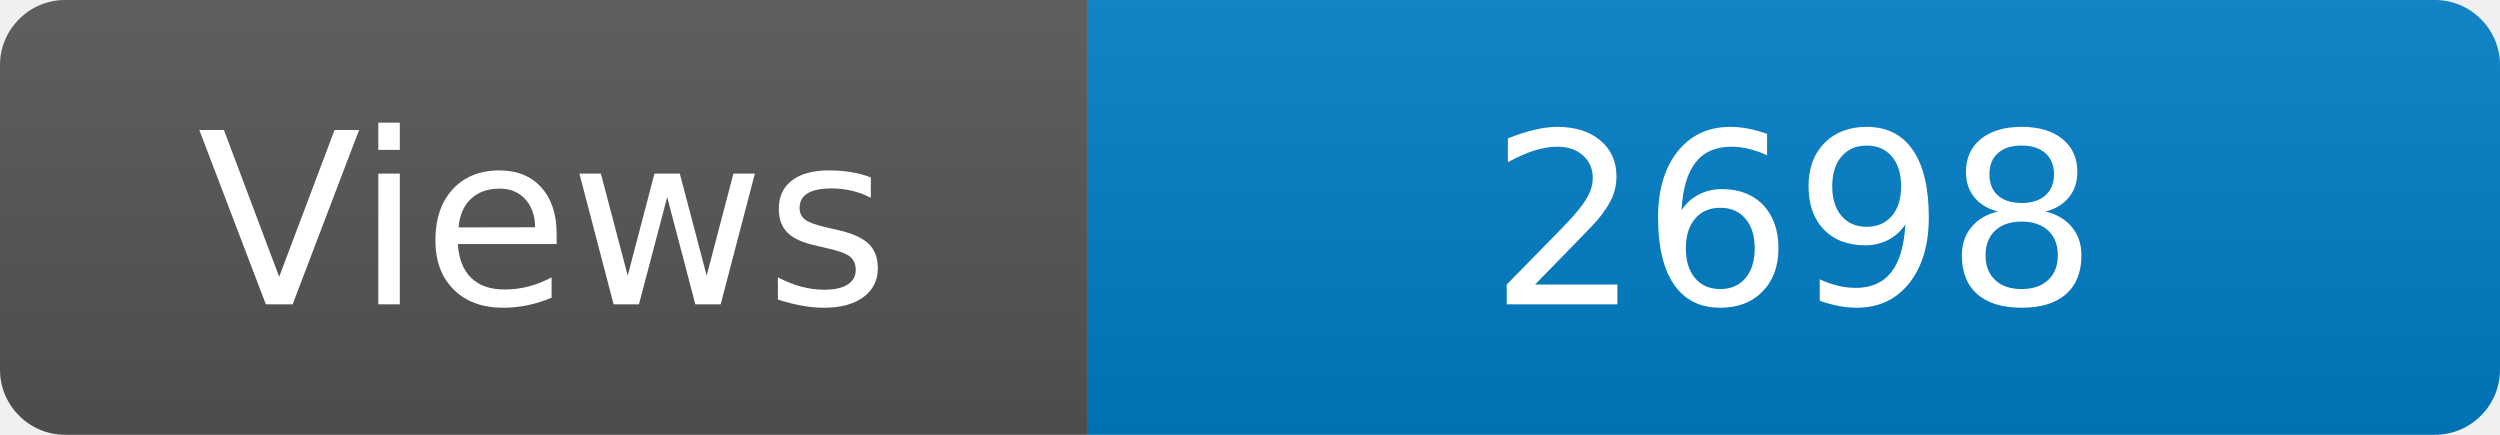
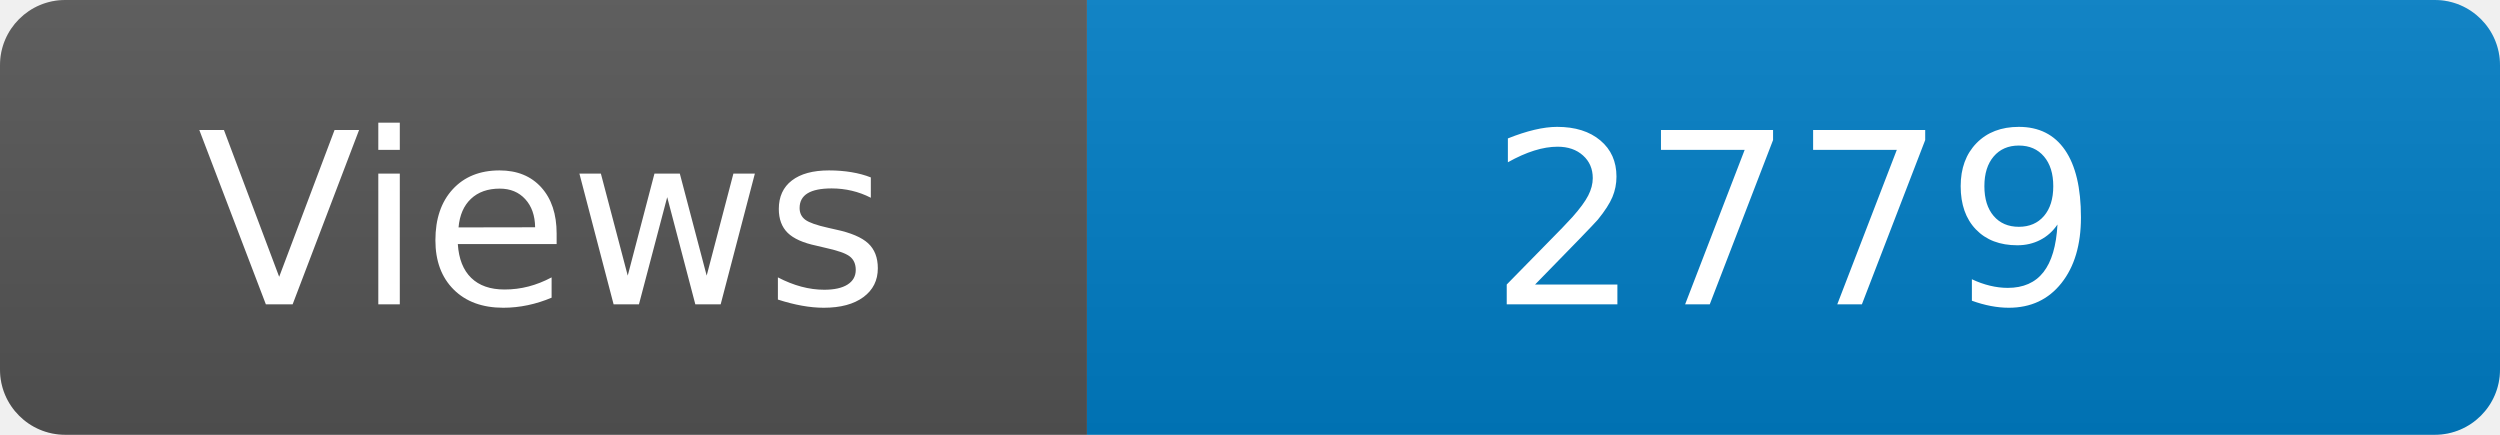
<svg xmlns="http://www.w3.org/2000/svg" width="115" height="20" role="img" aria-label="Maintained?: yes">
  <linearGradient id="s" x2="0" y2="100%">
    <stop offset="0" stop-color="#bbb" stop-opacity=".1" />
    <stop offset="1" stop-opacity=".1" />
  </linearGradient>
  <clipPath id="r">
    <rect width="115" height="20" rx="3" fill="#fff" />
  </clipPath>
  <g clip-path="url(#r)">
    <rect width="50" height="20" fill="#555" />
    <rect x="50" width="160" height="20" fill="#007ec6" />
    <rect width="115" height="20" fill="url(#s)" />
  </g>
  <g fill="#fff" text-anchor="middle" font-family="Verdana,Geneva,DejaVu Sans,sans-serif" font-size="110">
    <text x="250" y="140" transform="scale(.1)" fill="#fff">Views</text>
-     <text x="825" y="140" transform="scale(.1)" fill="#fff">2698</text>
+     <text x="825" y="140" transform="scale(.1)" fill="#fff">2779</text>
  </g>
</svg>
